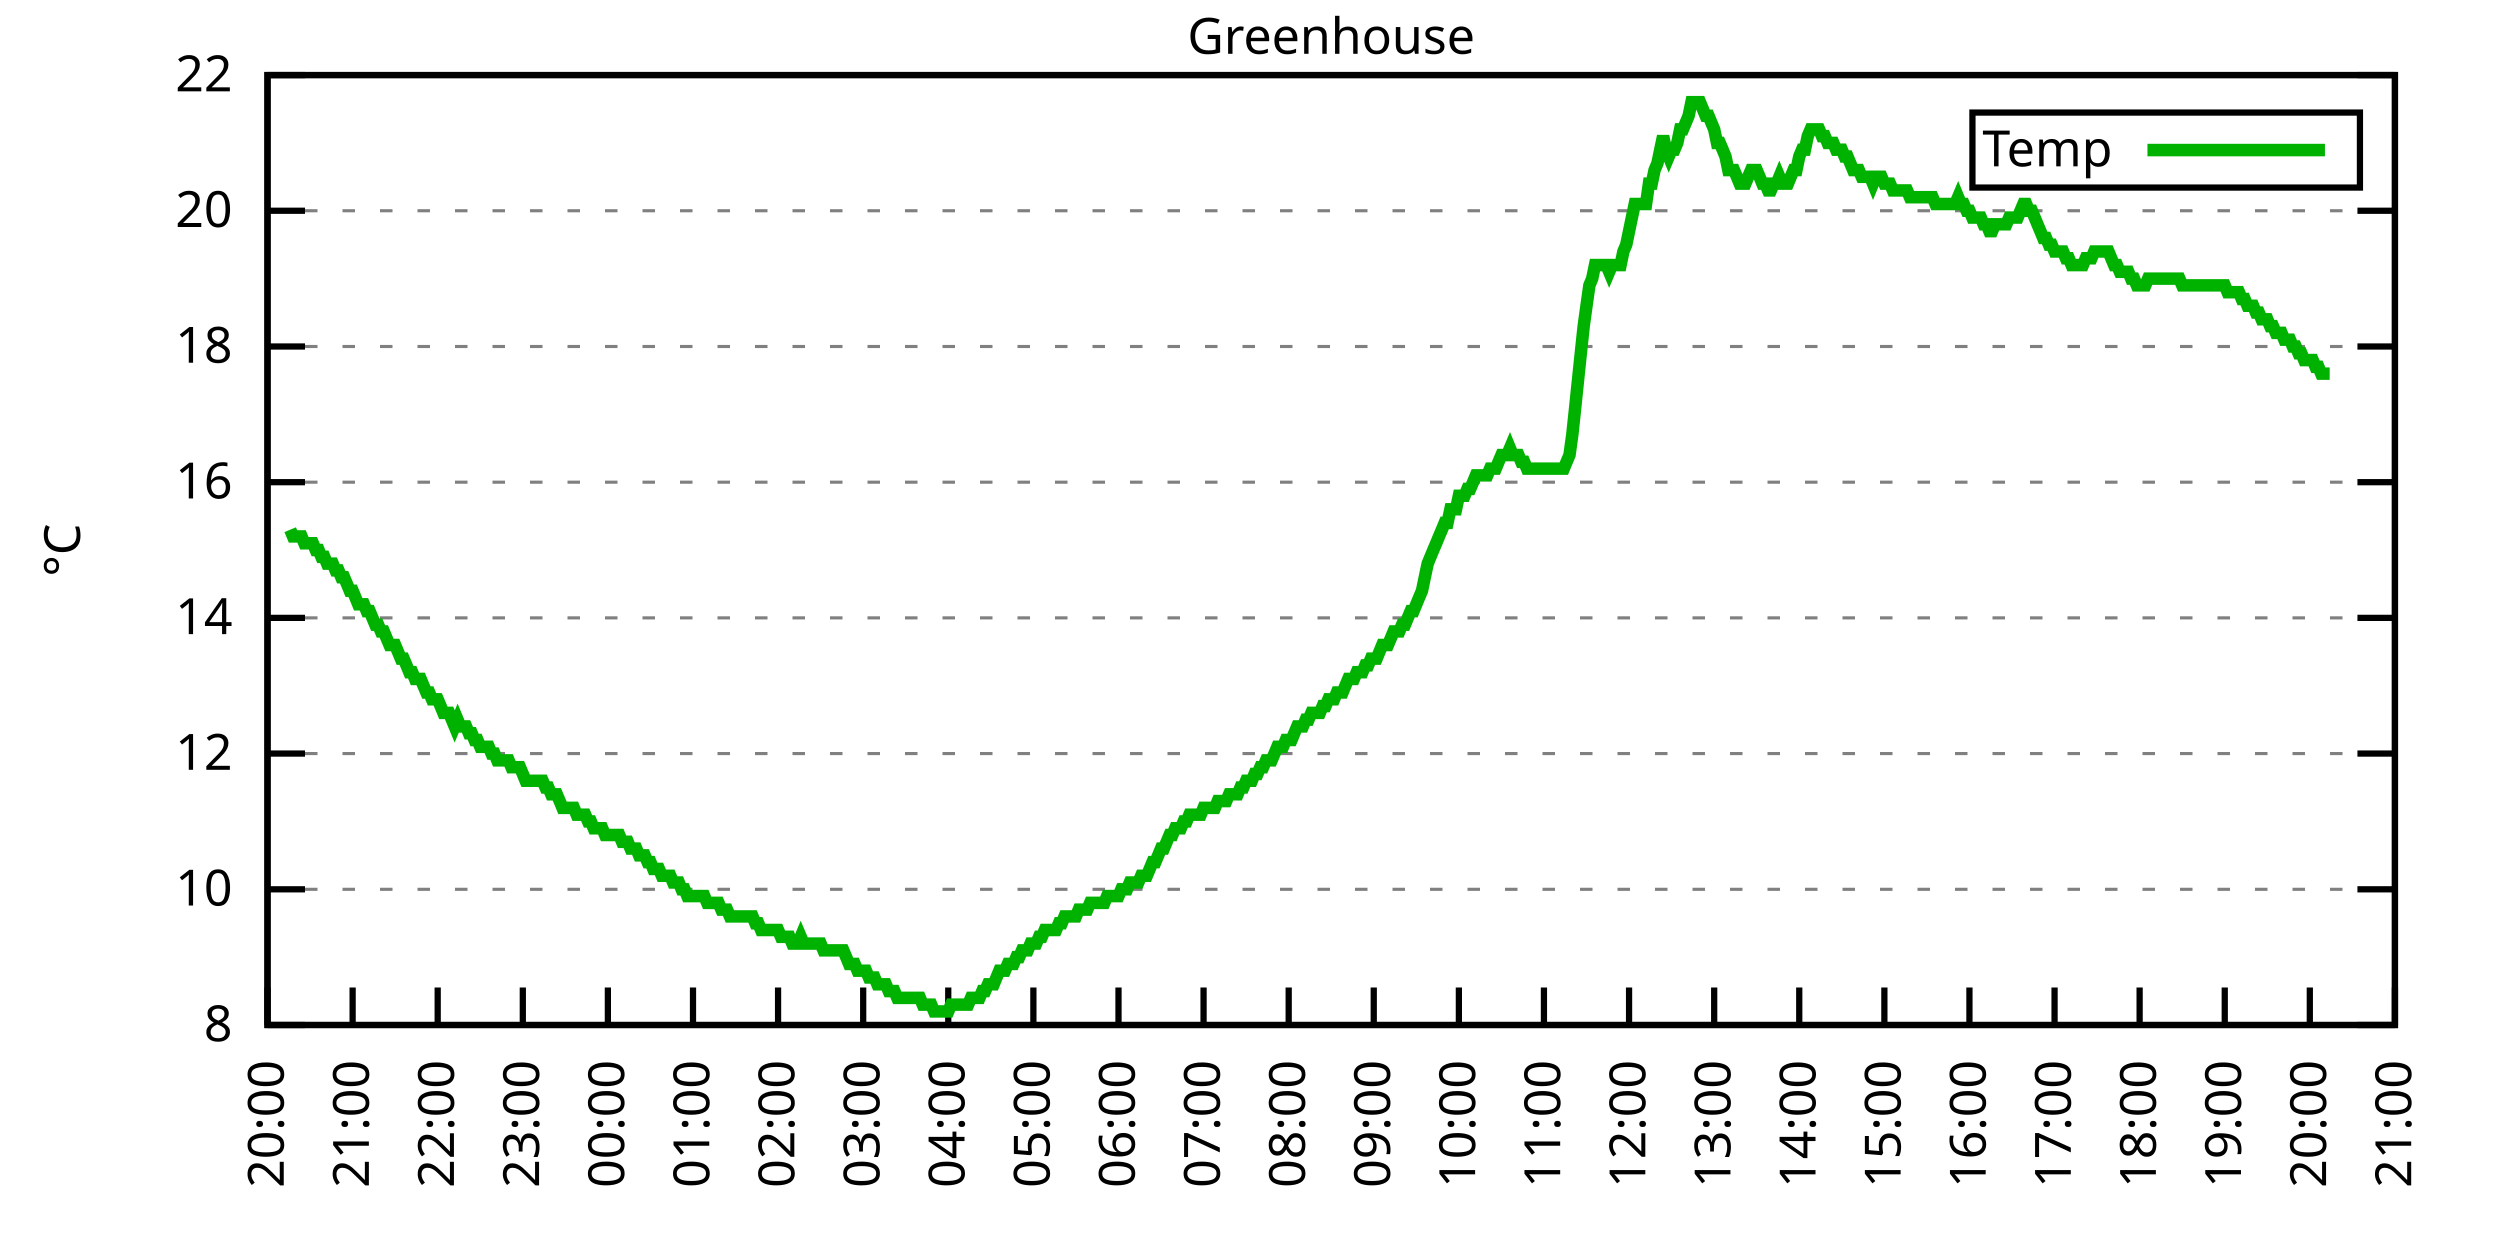
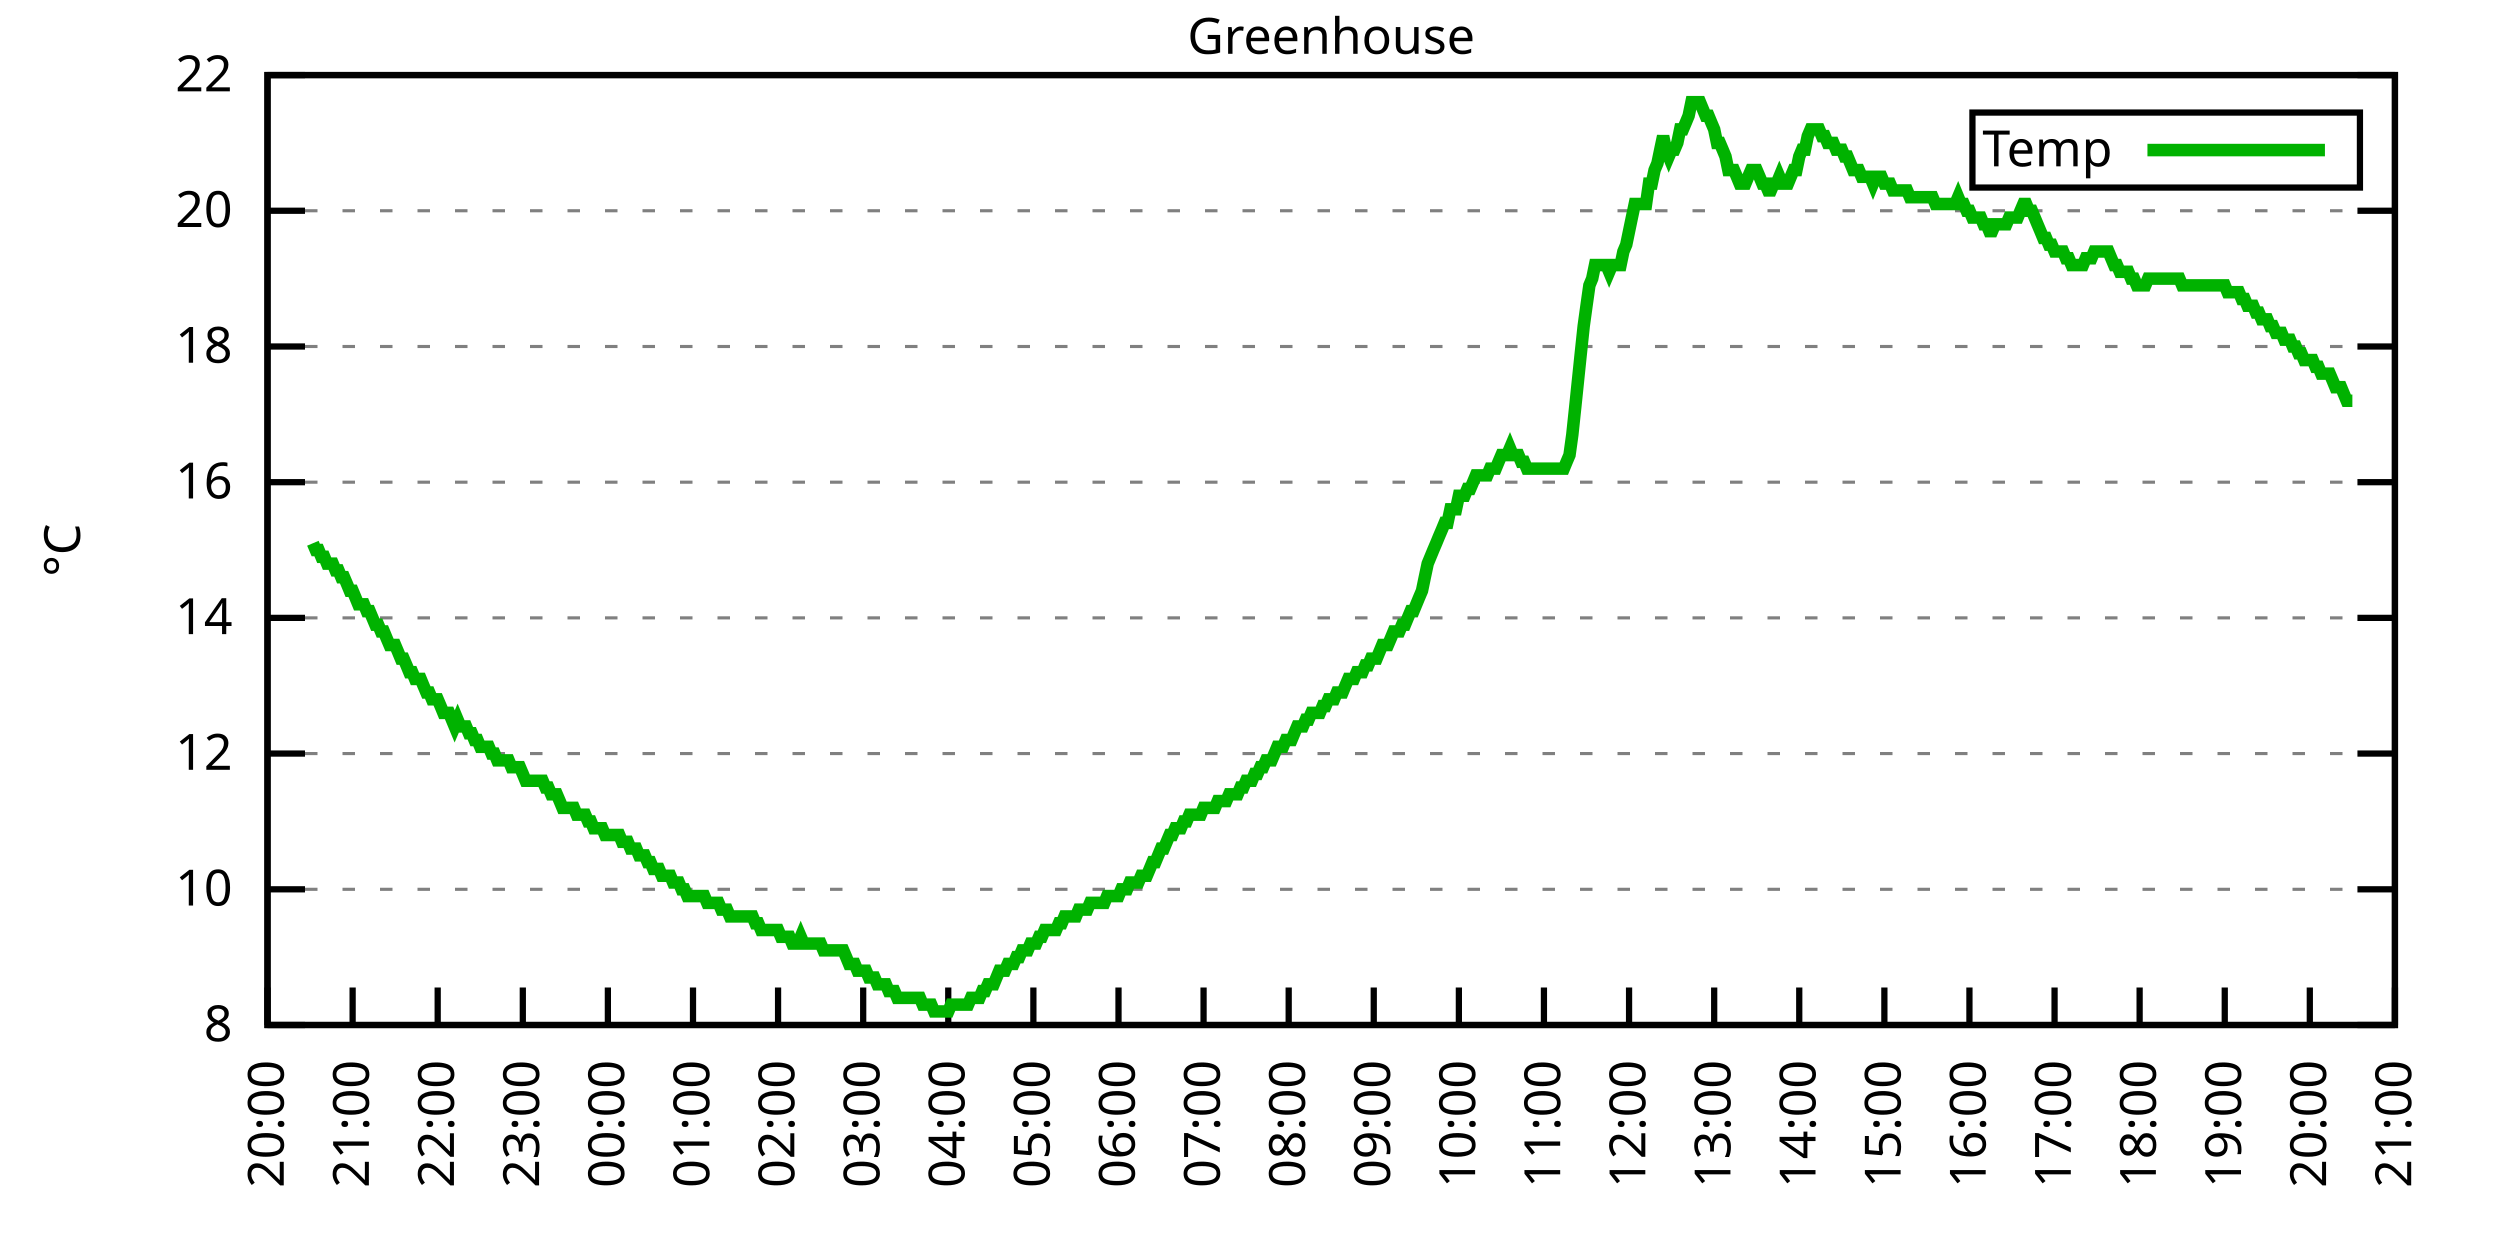
<svg xmlns="http://www.w3.org/2000/svg" xmlns:xlink="http://www.w3.org/1999/xlink" width="400" height="200" viewBox="0 0 400 200">
  <g id="gnuplot_canvas">
    <rect x="0" y="0" width="400" height="200" fill="none" />
    <defs>
      <circle id="gpDot" r="0.5" stroke-width="0.5" stroke="currentColor" />
      <path id="gpPt0" stroke-width="0.333" stroke="currentColor" d="M-1,0 h2 M0,-1 v2" />
      <path id="gpPt1" stroke-width="0.333" stroke="currentColor" d="M-1,-1 L1,1 M1,-1 L-1,1" />
      <path id="gpPt2" stroke-width="0.333" stroke="currentColor" d="M-1,0 L1,0 M0,-1 L0,1 M-1,-1 L1,1 M-1,1 L1,-1" />
      <rect id="gpPt3" stroke-width="0.333" stroke="currentColor" x="-1" y="-1" width="2" height="2" />
      <rect id="gpPt4" stroke-width="0.333" stroke="currentColor" fill="currentColor" x="-1" y="-1" width="2" height="2" />
      <circle id="gpPt5" stroke-width="0.333" stroke="currentColor" cx="0" cy="0" r="1" />
      <use xlink:href="#gpPt5" id="gpPt6" fill="currentColor" stroke="none" />
      <path id="gpPt7" stroke-width="0.333" stroke="currentColor" d="M0,-1.33 L-1.33,0.67 L1.33,0.67 z" />
      <use xlink:href="#gpPt7" id="gpPt8" fill="currentColor" stroke="none" />
      <use xlink:href="#gpPt7" id="gpPt9" stroke="currentColor" transform="rotate(180)" />
      <use xlink:href="#gpPt9" id="gpPt10" fill="currentColor" stroke="none" />
      <use xlink:href="#gpPt3" id="gpPt11" stroke="currentColor" transform="rotate(45)" />
      <use xlink:href="#gpPt11" id="gpPt12" fill="currentColor" stroke="none" />
      <path id="gpPt13" stroke-width="0.333" stroke="currentColor" d="M0,1.330 L1.265,0.411 L0.782,-1.067 L-0.782,-1.076 L-1.265,0.411 z" />
      <use xlink:href="#gpPt13" id="gpPt14" fill="currentColor" stroke="none" />
      <filter id="textbox" filterUnits="objectBoundingBox" x="0" y="0" height="1" width="1">
        <feFlood flood-color="white" flood-opacity="1" result="bgnd" />
        <feComposite in="SourceGraphic" in2="bgnd" operator="atop" />
      </filter>
      <filter id="greybox" filterUnits="objectBoundingBox" x="0" y="0" height="1" width="1">
        <feFlood flood-color="lightgrey" flood-opacity="1" result="grey" />
        <feComposite in="SourceGraphic" in2="grey" operator="atop" />
      </filter>
    </defs>
    <g fill="none" color="white" stroke="currentColor" stroke-width="1.00" stroke-linecap="butt" stroke-linejoin="miter">
</g>
    <g fill="none" color="black" stroke="currentColor" stroke-width="1.00" stroke-linecap="butt" stroke-linejoin="miter">
      <g stroke="none" shape-rendering="crispEdges">
        <polygon fill="rgb(255, 255, 255)" points="42.80,164.00 383.18,164.00 383.18,12.02 42.80,12.02 " />
      </g>
    </g>
    <g fill="none" color="black" stroke="currentColor" stroke-width="1.00" stroke-linecap="butt" stroke-linejoin="miter">
</g>
    <g fill="none" color="black" stroke="black" stroke-width="0.50" stroke-linecap="butt" stroke-linejoin="miter">
</g>
    <g fill="none" color="gray" stroke="currentColor" stroke-width="0.50" stroke-linecap="butt" stroke-linejoin="miter">
      <path stroke="gray" stroke-dasharray="2,4" class="gridline" d="M42.80,164.00 L383.19,164.00  " />
    </g>
    <g fill="none" color="gray" stroke="gray" stroke-width="1.00" stroke-linecap="butt" stroke-linejoin="miter">
</g>
    <g fill="none" color="black" stroke="currentColor" stroke-width="1.00" stroke-linecap="butt" stroke-linejoin="miter">
      <path stroke="black" d="M42.80,164.00 L48.80,164.00 M383.19,164.00 L377.19,164.00  " />
      <g transform="translate(37.20,166.60)" stroke="none" fill="black" font-family="Sans" font-size="8.00" text-anchor="end">
        <text>
          <tspan font-family="Sans"> 8</tspan>
        </text>
      </g>
    </g>
    <g fill="none" color="black" stroke="currentColor" stroke-width="1.00" stroke-linecap="butt" stroke-linejoin="miter">
</g>
    <g fill="none" color="black" stroke="black" stroke-width="0.50" stroke-linecap="butt" stroke-linejoin="miter">
</g>
    <g fill="none" color="gray" stroke="currentColor" stroke-width="0.50" stroke-linecap="butt" stroke-linejoin="miter">
      <path stroke="gray" stroke-dasharray="2,4" class="gridline" d="M42.80,142.29 L383.19,142.29  " />
    </g>
    <g fill="none" color="gray" stroke="gray" stroke-width="1.00" stroke-linecap="butt" stroke-linejoin="miter">
</g>
    <g fill="none" color="black" stroke="currentColor" stroke-width="1.00" stroke-linecap="butt" stroke-linejoin="miter">
      <path stroke="black" d="M42.80,142.29 L48.80,142.29 M383.19,142.29 L377.19,142.29  " />
      <g transform="translate(37.20,144.89)" stroke="none" fill="black" font-family="Sans" font-size="8.00" text-anchor="end">
        <text>
          <tspan font-family="Sans"> 10</tspan>
        </text>
      </g>
    </g>
    <g fill="none" color="black" stroke="currentColor" stroke-width="1.00" stroke-linecap="butt" stroke-linejoin="miter">
</g>
    <g fill="none" color="black" stroke="black" stroke-width="0.50" stroke-linecap="butt" stroke-linejoin="miter">
</g>
    <g fill="none" color="gray" stroke="currentColor" stroke-width="0.50" stroke-linecap="butt" stroke-linejoin="miter">
      <path stroke="gray" stroke-dasharray="2,4" class="gridline" d="M42.80,120.57 L383.19,120.57  " />
    </g>
    <g fill="none" color="gray" stroke="gray" stroke-width="1.00" stroke-linecap="butt" stroke-linejoin="miter">
</g>
    <g fill="none" color="black" stroke="currentColor" stroke-width="1.00" stroke-linecap="butt" stroke-linejoin="miter">
      <path stroke="black" d="M42.80,120.57 L48.80,120.57 M383.19,120.57 L377.19,120.57  " />
      <g transform="translate(37.20,123.17)" stroke="none" fill="black" font-family="Sans" font-size="8.00" text-anchor="end">
        <text>
          <tspan font-family="Sans"> 12</tspan>
        </text>
      </g>
    </g>
    <g fill="none" color="black" stroke="currentColor" stroke-width="1.00" stroke-linecap="butt" stroke-linejoin="miter">
</g>
    <g fill="none" color="black" stroke="black" stroke-width="0.50" stroke-linecap="butt" stroke-linejoin="miter">
</g>
    <g fill="none" color="gray" stroke="currentColor" stroke-width="0.50" stroke-linecap="butt" stroke-linejoin="miter">
      <path stroke="gray" stroke-dasharray="2,4" class="gridline" d="M42.80,98.86 L383.19,98.86  " />
    </g>
    <g fill="none" color="gray" stroke="gray" stroke-width="1.00" stroke-linecap="butt" stroke-linejoin="miter">
</g>
    <g fill="none" color="black" stroke="currentColor" stroke-width="1.00" stroke-linecap="butt" stroke-linejoin="miter">
      <path stroke="black" d="M42.80,98.86 L48.80,98.86 M383.19,98.86 L377.19,98.86  " />
      <g transform="translate(37.20,101.46)" stroke="none" fill="black" font-family="Sans" font-size="8.00" text-anchor="end">
        <text>
          <tspan font-family="Sans"> 14</tspan>
        </text>
      </g>
    </g>
    <g fill="none" color="black" stroke="currentColor" stroke-width="1.00" stroke-linecap="butt" stroke-linejoin="miter">
</g>
    <g fill="none" color="black" stroke="black" stroke-width="0.50" stroke-linecap="butt" stroke-linejoin="miter">
</g>
    <g fill="none" color="gray" stroke="currentColor" stroke-width="0.50" stroke-linecap="butt" stroke-linejoin="miter">
      <path stroke="gray" stroke-dasharray="2,4" class="gridline" d="M42.80,77.15 L383.19,77.15  " />
    </g>
    <g fill="none" color="gray" stroke="gray" stroke-width="1.00" stroke-linecap="butt" stroke-linejoin="miter">
</g>
    <g fill="none" color="black" stroke="currentColor" stroke-width="1.00" stroke-linecap="butt" stroke-linejoin="miter">
      <path stroke="black" d="M42.80,77.15 L48.80,77.15 M383.19,77.15 L377.19,77.15  " />
      <g transform="translate(37.20,79.75)" stroke="none" fill="black" font-family="Sans" font-size="8.00" text-anchor="end">
        <text>
          <tspan font-family="Sans"> 16</tspan>
        </text>
      </g>
    </g>
    <g fill="none" color="black" stroke="currentColor" stroke-width="1.00" stroke-linecap="butt" stroke-linejoin="miter">
</g>
    <g fill="none" color="black" stroke="black" stroke-width="0.50" stroke-linecap="butt" stroke-linejoin="miter">
</g>
    <g fill="none" color="gray" stroke="currentColor" stroke-width="0.50" stroke-linecap="butt" stroke-linejoin="miter">
      <path stroke="gray" stroke-dasharray="2,4" class="gridline" d="M42.80,55.44 L383.19,55.44  " />
    </g>
    <g fill="none" color="gray" stroke="gray" stroke-width="1.00" stroke-linecap="butt" stroke-linejoin="miter">
</g>
    <g fill="none" color="black" stroke="currentColor" stroke-width="1.00" stroke-linecap="butt" stroke-linejoin="miter">
      <path stroke="black" d="M42.80,55.44 L48.80,55.44 M383.19,55.44 L377.19,55.44  " />
      <g transform="translate(37.20,58.04)" stroke="none" fill="black" font-family="Sans" font-size="8.00" text-anchor="end">
        <text>
          <tspan font-family="Sans"> 18</tspan>
        </text>
      </g>
    </g>
    <g fill="none" color="black" stroke="currentColor" stroke-width="1.00" stroke-linecap="butt" stroke-linejoin="miter">
</g>
    <g fill="none" color="black" stroke="black" stroke-width="0.50" stroke-linecap="butt" stroke-linejoin="miter">
</g>
    <g fill="none" color="gray" stroke="currentColor" stroke-width="0.50" stroke-linecap="butt" stroke-linejoin="miter">
      <path stroke="gray" stroke-dasharray="2,4" class="gridline" d="M42.80,33.72 L383.19,33.72  " />
    </g>
    <g fill="none" color="gray" stroke="gray" stroke-width="1.00" stroke-linecap="butt" stroke-linejoin="miter">
</g>
    <g fill="none" color="black" stroke="currentColor" stroke-width="1.00" stroke-linecap="butt" stroke-linejoin="miter">
      <path stroke="black" d="M42.80,33.72 L48.80,33.72 M383.19,33.72 L377.19,33.72  " />
      <g transform="translate(37.20,36.32)" stroke="none" fill="black" font-family="Sans" font-size="8.00" text-anchor="end">
        <text>
          <tspan font-family="Sans"> 20</tspan>
        </text>
      </g>
    </g>
    <g fill="none" color="black" stroke="currentColor" stroke-width="1.00" stroke-linecap="butt" stroke-linejoin="miter">
</g>
    <g fill="none" color="black" stroke="black" stroke-width="0.50" stroke-linecap="butt" stroke-linejoin="miter">
</g>
    <g fill="none" color="gray" stroke="currentColor" stroke-width="0.50" stroke-linecap="butt" stroke-linejoin="miter">
      <path stroke="gray" stroke-dasharray="2,4" class="gridline" d="M42.80,12.01 L383.19,12.01  " />
    </g>
    <g fill="none" color="gray" stroke="gray" stroke-width="1.00" stroke-linecap="butt" stroke-linejoin="miter">
</g>
    <g fill="none" color="black" stroke="currentColor" stroke-width="1.00" stroke-linecap="butt" stroke-linejoin="miter">
      <path stroke="black" d="M42.80,12.01 L48.80,12.01 M383.19,12.01 L377.19,12.01  " />
      <g transform="translate(37.20,14.61)" stroke="none" fill="black" font-family="Sans" font-size="8.00" text-anchor="end">
        <text>
          <tspan font-family="Sans"> 22</tspan>
        </text>
      </g>
    </g>
    <g fill="none" color="black" stroke="currentColor" stroke-width="1.00" stroke-linecap="butt" stroke-linejoin="miter">
      <path stroke="black" d="M42.80,164.00 L42.80,158.00  " />
      <g transform="translate(45.40,169.60) rotate(270.00)" stroke="none" fill="black" font-family="Sans" font-size="8.00" text-anchor="end">
        <text>
          <tspan font-family="Sans">20:00</tspan>
        </text>
      </g>
    </g>
    <g fill="none" color="black" stroke="currentColor" stroke-width="1.00" stroke-linecap="butt" stroke-linejoin="miter">
      <path stroke="black" d="M56.42,164.00 L56.42,158.00  " />
      <g transform="translate(59.02,169.60) rotate(270.00)" stroke="none" fill="black" font-family="Sans" font-size="8.00" text-anchor="end">
        <text>
          <tspan font-family="Sans">21:00</tspan>
        </text>
      </g>
    </g>
    <g fill="none" color="black" stroke="currentColor" stroke-width="1.00" stroke-linecap="butt" stroke-linejoin="miter">
      <path stroke="black" d="M70.03,164.00 L70.03,158.00  " />
      <g transform="translate(72.63,169.60) rotate(270.00)" stroke="none" fill="black" font-family="Sans" font-size="8.00" text-anchor="end">
        <text>
          <tspan font-family="Sans">22:00</tspan>
        </text>
      </g>
    </g>
    <g fill="none" color="black" stroke="currentColor" stroke-width="1.00" stroke-linecap="butt" stroke-linejoin="miter">
      <path stroke="black" d="M83.65,164.00 L83.65,158.00  " />
      <g transform="translate(86.25,169.60) rotate(270.00)" stroke="none" fill="black" font-family="Sans" font-size="8.00" text-anchor="end">
        <text>
          <tspan font-family="Sans">23:00</tspan>
        </text>
      </g>
    </g>
    <g fill="none" color="black" stroke="currentColor" stroke-width="1.00" stroke-linecap="butt" stroke-linejoin="miter">
      <path stroke="black" d="M97.26,164.00 L97.26,158.00  " />
      <g transform="translate(99.86,169.60) rotate(270.00)" stroke="none" fill="black" font-family="Sans" font-size="8.00" text-anchor="end">
        <text>
          <tspan font-family="Sans">00:00</tspan>
        </text>
      </g>
    </g>
    <g fill="none" color="black" stroke="currentColor" stroke-width="1.00" stroke-linecap="butt" stroke-linejoin="miter">
      <path stroke="black" d="M110.88,164.00 L110.88,158.00  " />
      <g transform="translate(113.48,169.60) rotate(270.00)" stroke="none" fill="black" font-family="Sans" font-size="8.00" text-anchor="end">
        <text>
          <tspan font-family="Sans">01:00</tspan>
        </text>
      </g>
    </g>
    <g fill="none" color="black" stroke="currentColor" stroke-width="1.00" stroke-linecap="butt" stroke-linejoin="miter">
      <path stroke="black" d="M124.49,164.00 L124.49,158.00  " />
      <g transform="translate(127.09,169.60) rotate(270.00)" stroke="none" fill="black" font-family="Sans" font-size="8.00" text-anchor="end">
        <text>
          <tspan font-family="Sans">02:00</tspan>
        </text>
      </g>
    </g>
    <g fill="none" color="black" stroke="currentColor" stroke-width="1.00" stroke-linecap="butt" stroke-linejoin="miter">
      <path stroke="black" d="M138.11,164.00 L138.11,158.00  " />
      <g transform="translate(140.71,169.60) rotate(270.00)" stroke="none" fill="black" font-family="Sans" font-size="8.00" text-anchor="end">
        <text>
          <tspan font-family="Sans">03:00</tspan>
        </text>
      </g>
    </g>
    <g fill="none" color="black" stroke="currentColor" stroke-width="1.00" stroke-linecap="butt" stroke-linejoin="miter">
      <path stroke="black" d="M151.72,164.00 L151.72,158.00  " />
      <g transform="translate(154.32,169.60) rotate(270.00)" stroke="none" fill="black" font-family="Sans" font-size="8.00" text-anchor="end">
        <text>
          <tspan font-family="Sans">04:00</tspan>
        </text>
      </g>
    </g>
    <g fill="none" color="black" stroke="currentColor" stroke-width="1.00" stroke-linecap="butt" stroke-linejoin="miter">
      <path stroke="black" d="M165.34,164.00 L165.34,158.00  " />
      <g transform="translate(167.94,169.60) rotate(270.00)" stroke="none" fill="black" font-family="Sans" font-size="8.00" text-anchor="end">
        <text>
          <tspan font-family="Sans">05:00</tspan>
        </text>
      </g>
    </g>
    <g fill="none" color="black" stroke="currentColor" stroke-width="1.00" stroke-linecap="butt" stroke-linejoin="miter">
      <path stroke="black" d="M178.96,164.00 L178.96,158.00  " />
      <g transform="translate(181.56,169.60) rotate(270.00)" stroke="none" fill="black" font-family="Sans" font-size="8.00" text-anchor="end">
        <text>
          <tspan font-family="Sans">06:00</tspan>
        </text>
      </g>
    </g>
    <g fill="none" color="black" stroke="currentColor" stroke-width="1.00" stroke-linecap="butt" stroke-linejoin="miter">
      <path stroke="black" d="M192.57,164.00 L192.57,158.00  " />
      <g transform="translate(195.17,169.60) rotate(270.00)" stroke="none" fill="black" font-family="Sans" font-size="8.00" text-anchor="end">
        <text>
          <tspan font-family="Sans">07:00</tspan>
        </text>
      </g>
    </g>
    <g fill="none" color="black" stroke="currentColor" stroke-width="1.00" stroke-linecap="butt" stroke-linejoin="miter">
      <path stroke="black" d="M206.19,164.00 L206.19,158.00  " />
      <g transform="translate(208.79,169.60) rotate(270.00)" stroke="none" fill="black" font-family="Sans" font-size="8.00" text-anchor="end">
        <text>
          <tspan font-family="Sans">08:00</tspan>
        </text>
      </g>
    </g>
    <g fill="none" color="black" stroke="currentColor" stroke-width="1.00" stroke-linecap="butt" stroke-linejoin="miter">
      <path stroke="black" d="M219.80,164.00 L219.80,158.00  " />
      <g transform="translate(222.40,169.60) rotate(270.00)" stroke="none" fill="black" font-family="Sans" font-size="8.00" text-anchor="end">
        <text>
          <tspan font-family="Sans">09:00</tspan>
        </text>
      </g>
    </g>
    <g fill="none" color="black" stroke="currentColor" stroke-width="1.00" stroke-linecap="butt" stroke-linejoin="miter">
      <path stroke="black" d="M233.42,164.00 L233.42,158.00  " />
      <g transform="translate(236.02,169.60) rotate(270.00)" stroke="none" fill="black" font-family="Sans" font-size="8.00" text-anchor="end">
        <text>
          <tspan font-family="Sans">10:00</tspan>
        </text>
      </g>
    </g>
    <g fill="none" color="black" stroke="currentColor" stroke-width="1.00" stroke-linecap="butt" stroke-linejoin="miter">
      <path stroke="black" d="M247.03,164.00 L247.03,158.00  " />
      <g transform="translate(249.63,169.60) rotate(270.00)" stroke="none" fill="black" font-family="Sans" font-size="8.00" text-anchor="end">
        <text>
          <tspan font-family="Sans">11:00</tspan>
        </text>
      </g>
    </g>
    <g fill="none" color="black" stroke="currentColor" stroke-width="1.00" stroke-linecap="butt" stroke-linejoin="miter">
      <path stroke="black" d="M260.65,164.00 L260.65,158.00  " />
      <g transform="translate(263.25,169.60) rotate(270.00)" stroke="none" fill="black" font-family="Sans" font-size="8.00" text-anchor="end">
        <text>
          <tspan font-family="Sans">12:00</tspan>
        </text>
      </g>
    </g>
    <g fill="none" color="black" stroke="currentColor" stroke-width="1.00" stroke-linecap="butt" stroke-linejoin="miter">
      <path stroke="black" d="M274.27,164.00 L274.27,158.00  " />
      <g transform="translate(276.87,169.60) rotate(270.00)" stroke="none" fill="black" font-family="Sans" font-size="8.00" text-anchor="end">
        <text>
          <tspan font-family="Sans">13:00</tspan>
        </text>
      </g>
    </g>
    <g fill="none" color="black" stroke="currentColor" stroke-width="1.00" stroke-linecap="butt" stroke-linejoin="miter">
      <path stroke="black" d="M287.88,164.00 L287.88,158.00  " />
      <g transform="translate(290.48,169.60) rotate(270.00)" stroke="none" fill="black" font-family="Sans" font-size="8.00" text-anchor="end">
        <text>
          <tspan font-family="Sans">14:00</tspan>
        </text>
      </g>
    </g>
    <g fill="none" color="black" stroke="currentColor" stroke-width="1.00" stroke-linecap="butt" stroke-linejoin="miter">
      <path stroke="black" d="M301.50,164.00 L301.50,158.00  " />
      <g transform="translate(304.10,169.60) rotate(270.00)" stroke="none" fill="black" font-family="Sans" font-size="8.00" text-anchor="end">
        <text>
          <tspan font-family="Sans">15:00</tspan>
        </text>
      </g>
    </g>
    <g fill="none" color="black" stroke="currentColor" stroke-width="1.00" stroke-linecap="butt" stroke-linejoin="miter">
      <path stroke="black" d="M315.11,164.00 L315.11,158.00  " />
      <g transform="translate(317.71,169.60) rotate(270.00)" stroke="none" fill="black" font-family="Sans" font-size="8.00" text-anchor="end">
        <text>
          <tspan font-family="Sans">16:00</tspan>
        </text>
      </g>
    </g>
    <g fill="none" color="black" stroke="currentColor" stroke-width="1.00" stroke-linecap="butt" stroke-linejoin="miter">
      <path stroke="black" d="M328.73,164.00 L328.73,158.00  " />
      <g transform="translate(331.33,169.60) rotate(270.00)" stroke="none" fill="black" font-family="Sans" font-size="8.00" text-anchor="end">
        <text>
          <tspan font-family="Sans">17:00</tspan>
        </text>
      </g>
    </g>
    <g fill="none" color="black" stroke="currentColor" stroke-width="1.00" stroke-linecap="butt" stroke-linejoin="miter">
      <path stroke="black" d="M342.34,164.00 L342.34,158.00  " />
      <g transform="translate(344.94,169.60) rotate(270.00)" stroke="none" fill="black" font-family="Sans" font-size="8.00" text-anchor="end">
        <text>
          <tspan font-family="Sans">18:00</tspan>
        </text>
      </g>
    </g>
    <g fill="none" color="black" stroke="currentColor" stroke-width="1.00" stroke-linecap="butt" stroke-linejoin="miter">
      <path stroke="black" d="M355.96,164.00 L355.96,158.00  " />
      <g transform="translate(358.56,169.60) rotate(270.00)" stroke="none" fill="black" font-family="Sans" font-size="8.00" text-anchor="end">
        <text>
          <tspan font-family="Sans">19:00</tspan>
        </text>
      </g>
    </g>
    <g fill="none" color="black" stroke="currentColor" stroke-width="1.00" stroke-linecap="butt" stroke-linejoin="miter">
      <path stroke="black" d="M369.57,164.00 L369.57,158.00  " />
      <g transform="translate(372.17,169.60) rotate(270.00)" stroke="none" fill="black" font-family="Sans" font-size="8.00" text-anchor="end">
        <text>
          <tspan font-family="Sans">20:00</tspan>
        </text>
      </g>
    </g>
    <g fill="none" color="black" stroke="currentColor" stroke-width="1.00" stroke-linecap="butt" stroke-linejoin="miter">
      <path stroke="black" d="M383.19,164.00 L383.19,158.00  " />
      <g transform="translate(385.79,169.60) rotate(270.00)" stroke="none" fill="black" font-family="Sans" font-size="8.00" text-anchor="end">
        <text>
          <tspan font-family="Sans">21:00</tspan>
        </text>
      </g>
    </g>
    <g fill="none" color="black" stroke="currentColor" stroke-width="1.00" stroke-linecap="butt" stroke-linejoin="miter">
</g>
    <g fill="none" color="black" stroke="currentColor" stroke-width="1.00" stroke-linecap="butt" stroke-linejoin="miter">
      <path stroke="black" d="M42.80,12.01 L42.80,164.00 L383.19,164.00 L383.19,12.01 L42.80,12.01 Z  " />
    </g>
    <g fill="none" color="black" stroke="currentColor" stroke-width="1.00" stroke-linecap="butt" stroke-linejoin="miter">
</g>
    <g fill="none" color="black" stroke="currentColor" stroke-width="1.00" stroke-linecap="butt" stroke-linejoin="miter">
      <path stroke="black" d="M315.59,30.01 L315.59,18.01 L377.59,18.01 L377.59,30.01 L315.59,30.01 Z  " />
    </g>
    <g id="Greenhouse_plot_1">
      <g fill="none" color="white" stroke="black" stroke-width="2.00" stroke-linecap="butt" stroke-linejoin="miter">
</g>
      <g fill="none" color="black" stroke="currentColor" stroke-width="2.00" stroke-linecap="butt" stroke-linejoin="miter">
        <g transform="translate(337.99,26.61)" stroke="none" fill="black" font-family="Sans" font-size="8.00" text-anchor="end">
          <text>
            <tspan font-family="Sans">Temp</tspan>
          </text>
        </g>
      </g>
      <g fill="none" color="black" stroke="currentColor" stroke-width="2.00" stroke-linecap="butt" stroke-linejoin="miter">
-         <path stroke="rgb(  0, 178,   0)" d="M343.59,24.01 L371.99,24.01 M46.43,84.75 L46.88,85.83 L47.34,85.83 L47.79,85.83 L48.25,85.83 L48.70,86.92   L49.15,86.92 L49.61,86.92 L50.06,86.92 L50.52,88.00 L50.97,88.00 L51.42,89.09 L51.88,89.09 L52.33,90.18   L52.78,90.18 L53.24,90.18 L53.69,91.26 L54.15,91.26 L54.60,92.35 L55.05,92.35 L55.51,93.43 L55.96,94.52   L56.42,94.52 L56.87,95.60 L57.32,96.69 L57.78,96.69 L58.23,96.69 L58.68,97.78 L59.14,97.78 L59.59,98.86   L60.05,99.95 L60.50,99.95 L60.95,101.03 L61.41,101.03 L61.86,102.12 L62.32,103.20 L62.77,103.20 L63.22,103.20   L63.68,104.29 L64.13,105.38 L64.58,105.38 L65.04,106.46 L65.49,107.55 L65.95,107.55 L66.40,108.63 L66.85,108.63   L67.31,108.63 L67.76,109.72 L68.22,110.80 L68.67,110.80 L69.12,111.89 L69.58,111.89 L70.03,111.89 L70.49,112.97   L70.94,114.06 L71.39,114.06 L71.85,114.06 L72.30,115.15 L72.75,116.23 L73.21,115.15 L73.66,116.23 L74.12,116.23   L74.57,116.23 L75.02,117.32 L75.48,117.32 L75.93,118.40 L76.39,118.40 L76.84,119.49 L77.29,119.49 L77.75,119.49   L78.20,119.49 L78.65,120.57 L79.11,120.57 L79.56,121.66 L80.02,121.66 L80.47,121.66 L80.92,121.66 L81.38,121.66   L81.83,122.75 L82.29,122.75 L82.74,122.75 L83.19,122.75 L83.65,123.83 L84.10,124.92 L84.55,124.92 L85.01,124.92   L85.46,124.92 L85.92,124.92 L86.37,124.92 L86.82,124.92 L87.28,126.00 L87.73,126.00 L88.19,127.09 L88.64,127.09   L89.09,127.09 L89.55,128.17 L90.00,129.26 L90.45,129.26 L90.91,129.26 L91.36,129.26 L91.82,129.26 L92.27,130.35   L92.72,130.35 L93.18,130.35 L93.63,130.35 L94.09,131.43 L94.54,131.43 L94.99,132.52 L95.45,132.52 L95.90,132.52   L96.35,132.52 L96.81,133.60 L97.26,133.60 L97.72,133.60 L98.17,133.60 L98.62,133.60 L99.08,133.60 L99.53,134.69   L99.99,134.69 L100.44,134.69 L100.89,135.77 L101.35,135.77 L101.80,135.77 L102.25,136.86 L102.71,136.86 L103.16,136.86   L103.62,137.94 L104.07,137.94 L104.52,139.03 L104.98,139.03 L105.43,139.03 L105.89,140.12 L106.34,140.12 L106.79,140.12   L107.25,140.12 L107.70,141.20 L108.15,141.20 L108.61,141.20 L109.06,142.29 L109.52,142.29 L109.97,143.37 L110.42,143.37   L110.88,143.37 L111.33,143.37 L111.79,143.37 L112.24,143.37 L112.69,143.37 L113.15,144.46 L113.60,144.46 L114.05,144.46   L114.51,144.46 L114.96,144.46 L115.42,145.54 L115.87,145.54 L116.32,145.54 L116.78,146.63 L117.23,146.63 L117.69,146.63   L118.14,146.63 L118.59,146.63 L119.05,146.63 L119.50,146.63 L119.96,146.63 L120.41,146.63 L120.86,147.72 L121.32,147.72   L121.77,148.80 L122.22,148.80 L122.68,148.80 L123.13,148.80 L123.59,148.80 L124.04,148.80 L124.49,148.80 L124.95,149.89   L125.40,149.89 L125.86,149.89 L126.31,149.89 L126.76,150.97 L127.22,150.97 L127.67,150.97 L128.12,149.89 L128.58,150.97   L129.03,150.97 L129.49,150.97 L129.94,150.97 L130.39,150.97 L130.85,150.97 L131.30,150.97 L131.76,152.06 L132.21,152.06   L132.66,152.06 L133.12,152.06 L133.57,152.06 L134.02,152.06 L134.48,152.06 L134.93,152.06 L135.39,153.14 L135.84,154.23   L136.29,154.23 L136.75,154.23 L137.20,155.31 L137.66,155.31 L138.11,155.31 L138.56,155.31 L139.02,156.40 L139.47,156.40   L139.92,156.40 L140.38,157.49 L140.83,157.49 L141.29,157.49 L141.74,157.49 L142.19,158.57 L142.65,158.57 L143.10,158.57   L143.56,159.66 L144.01,159.66 L144.46,159.66 L144.92,159.66 L145.37,159.66 L145.82,159.66 L146.28,159.66 L146.73,159.66   L147.19,159.66 L147.64,160.74 L148.09,160.74 L148.55,160.74 L149.00,160.74 L149.46,161.83 L149.91,161.83 L150.36,161.83   L150.82,161.83 L151.27,161.83 L151.72,161.83 L152.18,160.74 L152.63,160.74 L153.09,160.74 L153.54,160.74 L153.99,160.74   L154.45,160.74 L154.90,160.74 L155.36,159.66 L155.81,159.66 L156.26,159.66 L156.72,159.66 L157.17,158.57 L157.62,158.57   L158.08,157.49 L158.53,157.49 L158.99,157.49 L159.44,156.40 L159.89,155.31 L160.35,155.31 L160.80,155.31 L161.26,154.23   L161.71,154.23 L162.16,154.23 L162.62,153.14 L163.07,153.14 L163.52,152.06 L163.98,152.06 L164.43,152.06 L164.89,150.97   L165.34,150.97 L165.79,150.97 L166.25,149.89 L166.70,149.89 L167.16,148.80 L167.61,148.80 L168.06,148.80 L168.52,148.80   L168.97,148.80 L169.43,147.72 L169.88,147.72 L170.33,146.63 L170.79,146.63 L171.24,146.63 L171.69,146.63 L172.15,146.63   L172.60,145.54 L173.06,145.54 L173.51,145.54 L173.96,145.54 L174.42,144.46 L174.87,144.46 L175.33,144.46 L175.78,144.46   L176.23,144.46 L176.69,144.46 L177.14,143.37 L177.59,143.37 L178.05,143.37 L178.50,143.37 L178.96,143.37 L179.41,142.29   L179.86,142.29 L180.32,142.29 L180.77,141.20 L181.23,141.20 L181.68,141.20 L182.13,141.20 L182.59,140.12 L183.04,140.12   L183.49,140.12 L183.95,139.03 L184.40,137.94 L184.86,137.94 L185.31,136.86 L185.76,135.77 L186.22,135.77 L186.67,134.69   L187.13,133.60 L187.58,133.60 L188.03,132.52 L188.49,132.52 L188.94,132.52 L189.39,131.43 L189.85,131.43 L190.30,130.35   L190.76,130.35 L191.21,130.35 L191.66,130.35 L192.12,130.35 L192.57,129.26 L193.03,129.26 L193.48,129.26 L193.93,129.26   L194.39,129.26 L194.84,128.17 L195.29,128.17 L195.75,128.17 L196.20,128.17 L196.66,127.09 L197.11,127.09 L197.56,127.09   L198.02,127.09 L198.47,126.00 L198.93,126.00 L199.38,124.92 L199.83,124.92 L200.29,124.92 L200.74,123.83 L201.19,123.83   L201.65,122.75 L202.10,122.75 L202.56,121.66 L203.01,121.66 L203.46,121.66 L203.92,120.57 L204.37,119.49 L204.83,119.49   L205.28,119.49 L205.73,118.40 L206.19,118.40 L206.64,118.40 L207.09,117.32 L207.55,116.23 L208.00,116.23 L208.46,116.23   L208.91,115.15 L209.36,115.15 L209.82,114.06 L210.27,114.06 L210.73,114.06 L211.18,114.06 L211.63,112.97 L212.09,112.97   L212.54,111.89 L213.00,111.89 L213.45,111.89 L213.90,110.80 L214.36,110.80 L214.81,110.80 L215.26,109.72 L215.72,108.63   L216.17,108.63 L216.63,108.63 L217.08,107.55 L217.53,107.55 L217.99,107.55 L218.44,106.46 L218.90,106.46 L219.35,105.38   L219.80,105.38 L220.26,105.38 L220.71,104.29 L221.16,103.20 L221.62,103.20 L222.07,103.20 L222.53,102.12 L222.98,101.03   L223.43,101.03 L223.89,101.03 L224.34,99.95 L224.80,99.95 L225.25,98.86 L225.70,97.78 L226.16,97.78 L226.61,96.69   L227.06,95.60 L227.52,94.52 L227.97,92.35 L228.43,90.18 L228.88,89.09 L229.33,88.00 L229.79,86.92 L230.24,85.83   L230.70,84.75 L231.15,83.66 L231.60,83.66 L232.06,81.49 L232.51,81.49 L232.96,81.49 L233.42,79.32 L233.87,79.32   L234.33,79.32 L234.78,78.23 L235.23,78.23 L235.69,77.15 L236.14,76.06 L236.60,76.06 L237.05,76.06 L237.50,76.06   L237.96,76.06 L238.41,74.98 L238.86,74.98 L239.32,74.98 L239.77,73.89 L240.23,72.81 L240.68,72.81 L241.13,72.81   L241.59,71.72 L242.04,72.81 L242.50,72.81 L242.95,72.81 L243.40,73.89 L243.86,73.89 L244.31,74.98 L244.76,74.98   L245.22,74.98 L245.67,74.98 L246.13,74.98 L246.58,74.98 L247.03,74.98 L247.49,74.98 L247.94,74.98 L248.40,74.98   L248.85,74.98 L249.30,74.98 L249.76,74.98 L250.21,74.98 L250.66,73.89 L251.12,72.81 L251.57,69.55 L252.03,65.21   L252.48,60.86 L252.93,56.52 L253.39,52.18 L253.84,48.92 L254.30,45.66 L254.75,44.58 L255.20,42.41 L255.66,42.41   L256.11,42.41 L256.56,42.41 L257.02,42.41 L257.47,43.49 L257.93,42.41 L258.38,42.41 L258.83,42.41 L259.29,42.41   L259.74,40.24 L260.20,39.15 L260.65,36.98 L261.10,34.81 L261.56,32.64 L262.01,32.64 L262.47,32.64 L262.92,32.64   L263.37,32.64 L263.83,29.38 L264.28,29.38 L264.73,27.21 L265.19,26.12 L265.64,23.95 L266.10,21.78 L266.55,23.95   L267.00,25.04 L267.46,23.95 L267.91,23.95 L268.37,22.87 L268.82,20.70 L269.27,20.70 L269.73,19.61 L270.18,18.52   L270.63,16.35 L271.09,16.35 L271.54,16.35 L272.00,16.35 L272.45,17.44 L272.90,18.52 L273.36,18.52 L273.81,19.61   L274.27,20.70 L274.72,22.87 L275.17,22.87 L275.63,23.95 L276.08,25.04 L276.53,27.21 L276.99,27.21 L277.44,27.21   L277.90,28.29 L278.35,29.38 L278.80,29.38 L279.26,29.38 L279.71,28.29 L280.17,27.21 L280.62,27.21 L281.07,27.21   L281.53,28.29 L281.98,29.38 L282.43,29.38 L282.89,30.47 L283.34,30.47 L283.80,29.38 L284.25,29.38 L284.70,28.29   L285.16,29.38 L285.61,29.38 L286.07,29.38 L286.52,28.29 L286.97,27.21 L287.43,27.21 L287.88,25.04 L288.33,23.95   L288.79,23.95 L289.24,21.78 L289.70,20.70 L290.15,20.70 L290.60,20.70 L291.06,20.70 L291.51,21.78 L291.97,21.78   L292.42,22.87 L292.87,22.87 L293.33,22.87 L293.78,23.95 L294.23,23.95 L294.69,23.95 L295.14,25.04 L295.60,25.04   L296.05,26.12 L296.50,27.21 L296.96,27.21 L297.41,27.21 L297.87,28.29 L298.32,28.29 L298.77,28.29 L299.23,28.29   L299.68,29.38 L300.13,28.29 L300.59,28.29 L301.04,28.29 L301.50,29.38 L301.95,29.38 L302.40,29.38 L302.86,30.47   L303.31,30.47 L303.77,30.47 L304.22,30.47 L304.67,30.47 L305.13,30.47 L305.58,31.55 L306.03,31.55 L306.49,31.55   L306.94,31.55 L307.40,31.55 L307.85,31.55 L308.30,31.55 L308.76,31.55 L309.21,31.55 L309.67,32.64 L310.12,32.64   L310.57,32.64 L311.03,32.64 L311.48,32.64 L311.94,32.64 L312.39,32.64 L312.84,32.64 L313.30,31.55 L313.75,32.64   L314.20,32.64 L314.66,33.72 L315.11,33.72 L315.57,34.81 L316.02,34.81 L316.47,34.81 L316.93,34.81 L317.38,35.89   L317.84,35.89 L318.29,36.98 L318.74,36.98 L319.20,35.89 L319.65,35.89 L320.10,35.89 L320.56,35.89 L321.01,35.89   L321.47,34.81 L321.92,34.81 L322.37,34.81 L322.83,34.81 L323.28,33.72 L323.74,32.64 L324.19,32.64 L324.64,33.72   L325.10,33.72 L325.55,34.81 L326.00,35.89 L326.46,36.98 L326.91,38.07 L327.37,38.07 L327.82,39.15 L328.27,39.15   L328.73,40.24 L329.18,40.24 L329.64,40.24 L330.09,40.24 L330.54,41.32 L331.00,41.32 L331.45,42.41 L331.90,42.41   L332.36,42.41 L332.81,42.41 L333.27,42.41 L333.72,41.32 L334.17,41.32 L334.63,41.32 L335.08,40.24 L335.54,40.24   L335.99,40.24 L336.44,40.24 L336.90,40.24 L337.35,40.24 L337.80,41.32 L338.26,42.41 L338.71,42.41 L339.17,43.49   L339.62,43.49 L340.07,43.49 L340.53,43.49 L340.98,44.58 L341.44,44.58 L341.89,45.66 L342.34,45.66 L342.80,45.66   L343.25,45.66 L343.70,44.58 L344.16,44.58 L344.61,44.58 L345.07,44.58 L345.52,44.58 L345.97,44.58 L346.43,44.58   L346.88,44.58 L347.34,44.58 L347.79,44.58 L348.24,44.58 L348.70,44.58 L349.15,45.66 L349.60,45.66 L350.06,45.66   L350.51,45.66 L350.97,45.66 L351.42,45.66 L351.87,45.66 L352.33,45.66 L352.78,45.66 L353.24,45.66 L353.69,45.66   L354.14,45.66 L354.60,45.66 L355.05,45.66 L355.50,45.66 L355.96,45.66 L356.41,46.75 L356.87,46.75 L357.32,46.75   L357.77,46.75 L358.23,46.75 L358.68,47.84 L359.14,47.84 L359.59,48.92 L360.04,48.92 L360.50,48.92 L360.95,50.01   L361.41,50.01 L361.86,51.09 L362.31,51.09 L362.77,51.09 L363.22,52.18 L363.67,52.18 L364.13,53.26 L364.58,53.26   L365.04,53.26 L365.49,54.35 L365.94,54.35 L366.40,54.35 L366.85,55.44 L367.31,55.44 L367.76,56.52 L368.21,56.52   L368.67,57.61 L369.12,57.61 L369.57,57.61 L370.03,57.61 L370.48,58.69 L370.94,58.69 L371.39,59.78 L371.84,59.78   L372.30,59.78 L372.75,59.78  " />
+         <path stroke="rgb(  0, 178,   0)" d="M343.59,24.01 L371.99,24.01 M50.06,86.92 L50.52,88.00 L50.97,88.00 L51.42,89.09 L51.88,89.09 L52.33,90.18   L52.78,90.18 L53.24,90.18 L53.69,91.26 L54.15,91.26 L54.60,92.35 L55.05,92.35 L55.51,93.43 L55.96,94.52   L56.42,94.52 L56.87,95.60 L57.32,96.69 L57.78,96.69 L58.23,96.69 L58.68,97.78 L59.14,97.78 L59.59,98.86   L60.05,99.95 L60.50,99.95 L60.95,101.03 L61.41,101.03 L61.86,102.12 L62.32,103.20 L62.77,103.20 L63.22,103.20   L63.68,104.29 L64.13,105.38 L64.58,105.38 L65.04,106.46 L65.49,107.55 L65.95,107.55 L66.40,108.63 L66.85,108.63   L67.31,108.63 L67.76,109.72 L68.22,110.80 L68.67,110.80 L69.12,111.89 L69.58,111.89 L70.03,111.89 L70.49,112.97   L70.94,114.06 L71.39,114.06 L71.85,114.06 L72.30,115.15 L72.75,116.23 L73.21,115.15 L73.66,116.23 L74.12,116.23   L74.57,116.23 L75.02,117.32 L75.48,117.32 L75.93,118.40 L76.39,118.40 L76.84,119.49 L77.29,119.49 L77.75,119.49   L78.20,119.49 L78.65,120.57 L79.11,120.57 L79.56,121.66 L80.02,121.66 L80.47,121.66 L80.92,121.66 L81.38,121.66   L81.83,122.75 L82.29,122.75 L82.74,122.75 L83.19,122.75 L83.65,123.83 L84.10,124.92 L84.55,124.92 L85.01,124.92   L85.46,124.92 L85.92,124.92 L86.37,124.92 L86.82,124.92 L87.28,126.00 L87.73,126.00 L88.19,127.09 L88.64,127.09   L89.09,127.09 L89.55,128.17 L90.00,129.26 L90.45,129.26 L90.91,129.26 L91.36,129.26 L91.82,129.26 L92.27,130.35   L92.72,130.35 L93.18,130.35 L93.63,130.35 L94.09,131.43 L94.54,131.43 L94.99,132.52 L95.45,132.52 L95.90,132.52   L96.35,132.52 L96.81,133.60 L97.26,133.60 L97.72,133.60 L98.17,133.60 L98.62,133.60 L99.08,133.60 L99.53,134.69   L99.99,134.69 L100.44,134.69 L100.89,135.77 L101.35,135.77 L101.80,135.77 L102.25,136.86 L102.71,136.86 L103.16,136.86   L103.62,137.94 L104.07,137.94 L104.52,139.03 L104.98,139.03 L105.43,139.03 L105.89,140.12 L106.34,140.12 L106.79,140.12   L107.25,140.12 L107.70,141.20 L108.15,141.20 L108.61,141.20 L109.06,142.29 L109.52,142.29 L109.97,143.37 L110.42,143.37   L110.88,143.37 L111.33,143.37 L111.79,143.37 L112.24,143.37 L112.69,143.37 L113.15,144.46 L113.60,144.46 L114.05,144.46   L114.51,144.46 L114.96,144.46 L115.42,145.54 L115.87,145.54 L116.32,145.54 L116.78,146.63 L117.23,146.63 L117.69,146.63   L118.14,146.63 L118.59,146.63 L119.05,146.63 L119.50,146.63 L119.96,146.63 L120.41,146.63 L120.86,147.72 L121.32,147.72   L121.77,148.80 L122.22,148.80 L122.68,148.80 L123.13,148.80 L123.59,148.80 L124.04,148.80 L124.49,148.80 L124.95,149.89   L125.40,149.89 L125.86,149.89 L126.31,149.89 L126.76,150.97 L127.22,150.97 L127.67,150.97 L128.12,149.89 L128.58,150.97   L129.03,150.97 L129.49,150.97 L129.94,150.97 L130.39,150.97 L130.85,150.97 L131.30,150.97 L131.76,152.06 L132.21,152.06   L132.66,152.06 L133.12,152.06 L133.57,152.06 L134.02,152.06 L134.48,152.06 L134.93,152.06 L135.39,153.14 L135.84,154.23   L136.29,154.23 L136.75,154.23 L137.20,155.31 L137.66,155.31 L138.11,155.31 L138.56,155.31 L139.02,156.40 L139.47,156.40   L139.92,156.40 L140.38,157.49 L140.83,157.49 L141.29,157.49 L141.74,157.49 L142.19,158.57 L142.65,158.57 L143.10,158.57   L143.56,159.66 L144.01,159.66 L144.46,159.66 L144.92,159.66 L145.37,159.66 L145.82,159.66 L146.28,159.66 L146.73,159.66   L147.19,159.66 L147.64,160.74 L148.09,160.74 L148.55,160.74 L149.00,160.74 L149.46,161.83 L149.91,161.83 L150.36,161.83   L150.82,161.83 L151.27,161.83 L151.72,161.83 L152.18,160.74 L152.63,160.74 L153.09,160.74 L153.54,160.74 L153.99,160.74   L154.45,160.74 L154.90,160.74 L155.36,159.66 L155.81,159.66 L156.26,159.66 L156.72,159.66 L157.17,158.57 L157.62,158.57   L158.08,157.49 L158.53,157.49 L158.99,157.49 L159.44,156.40 L159.89,155.31 L160.35,155.31 L160.80,155.31 L161.26,154.23   L161.71,154.23 L162.16,154.23 L162.62,153.14 L163.07,153.14 L163.52,152.06 L163.98,152.06 L164.43,152.06 L164.89,150.97   L165.34,150.97 L165.79,150.97 L166.25,149.89 L166.70,149.89 L167.16,148.80 L167.61,148.80 L168.06,148.80 L168.52,148.80   L168.97,148.80 L169.43,147.72 L169.88,147.72 L170.33,146.63 L170.79,146.63 L171.24,146.63 L171.69,146.63 L172.15,146.63   L172.60,145.54 L173.06,145.54 L173.51,145.54 L173.96,145.54 L174.42,144.46 L174.87,144.46 L175.33,144.46 L175.78,144.46   L176.23,144.46 L176.69,144.46 L177.14,143.37 L177.59,143.37 L178.05,143.37 L178.50,143.37 L178.96,143.37 L179.41,142.29   L179.86,142.29 L180.32,142.29 L180.77,141.20 L181.23,141.20 L181.68,141.20 L182.13,141.20 L182.59,140.12 L183.04,140.12   L183.49,140.12 L183.95,139.03 L184.40,137.94 L184.86,137.94 L185.31,136.86 L185.76,135.77 L186.22,135.77 L186.67,134.69   L187.13,133.60 L187.58,133.60 L188.03,132.52 L188.49,132.52 L188.94,132.52 L189.39,131.43 L189.85,131.43 L190.30,130.35   L190.76,130.35 L191.21,130.35 L191.66,130.35 L192.12,130.35 L192.57,129.26 L193.03,129.26 L193.48,129.26 L193.93,129.26   L194.39,129.26 L194.84,128.17 L195.29,128.17 L195.75,128.17 L196.20,128.17 L196.66,127.09 L197.11,127.09 L197.56,127.09   L198.02,127.09 L198.47,126.00 L198.93,126.00 L199.38,124.92 L199.83,124.92 L200.29,124.92 L200.74,123.83 L201.19,123.83   L201.65,122.75 L202.10,122.75 L202.56,121.66 L203.01,121.66 L203.46,121.66 L203.92,120.57 L204.37,119.49 L204.83,119.49   L205.28,119.49 L205.73,118.40 L206.19,118.40 L206.64,118.40 L207.09,117.32 L207.55,116.23 L208.00,116.23 L208.46,116.23   L208.91,115.15 L209.36,115.15 L209.82,114.06 L210.27,114.06 L210.73,114.06 L211.18,114.06 L211.63,112.97 L212.09,112.97   L212.54,111.89 L213.00,111.89 L213.45,111.89 L213.90,110.80 L214.36,110.80 L214.81,110.80 L215.26,109.72 L215.72,108.63   L216.17,108.63 L216.63,108.63 L217.08,107.55 L217.53,107.55 L217.99,107.55 L218.44,106.46 L218.90,106.46 L219.35,105.38   L219.80,105.38 L220.26,105.38 L220.71,104.29 L221.16,103.20 L221.62,103.20 L222.07,103.20 L222.53,102.12 L222.98,101.03   L223.43,101.03 L223.89,101.03 L224.34,99.95 L224.80,99.95 L225.25,98.86 L225.70,97.78 L226.16,97.78 L226.61,96.69   L227.06,95.60 L227.52,94.52 L227.97,92.35 L228.43,90.18 L228.88,89.09 L229.33,88.00 L229.79,86.92 L230.24,85.83   L230.70,84.75 L231.15,83.66 L231.60,83.66 L232.06,81.49 L232.51,81.49 L232.96,81.49 L233.42,79.32 L233.87,79.32   L234.33,79.32 L234.78,78.23 L235.23,78.23 L235.69,77.15 L236.14,76.06 L236.60,76.06 L237.05,76.06 L237.50,76.06   L237.96,76.06 L238.41,74.98 L238.86,74.98 L239.32,74.98 L239.77,73.89 L240.23,72.81 L240.68,72.81 L241.13,72.81   L241.59,71.72 L242.04,72.81 L242.50,72.81 L242.95,72.81 L243.40,73.89 L243.86,73.89 L244.31,74.98 L244.76,74.98   L245.22,74.98 L245.67,74.98 L246.13,74.98 L246.58,74.98 L247.03,74.98 L247.49,74.98 L247.94,74.98 L248.40,74.98   L248.85,74.98 L249.30,74.98 L249.76,74.98 L250.21,74.98 L250.66,73.89 L251.12,72.81 L251.57,69.55 L252.03,65.21   L252.48,60.86 L252.93,56.52 L253.39,52.18 L253.84,48.92 L254.30,45.66 L254.75,44.58 L255.20,42.41 L255.66,42.41   L256.11,42.41 L256.56,42.41 L257.02,42.41 L257.47,43.49 L257.93,42.41 L258.38,42.41 L258.83,42.41 L259.29,42.41   L259.74,40.24 L260.20,39.15 L260.65,36.98 L261.10,34.81 L261.56,32.64 L262.01,32.64 L262.47,32.64 L262.92,32.64   L263.37,32.64 L263.83,29.38 L264.28,29.38 L264.73,27.21 L265.19,26.12 L265.64,23.95 L266.10,21.78 L266.55,23.95   L267.00,25.04 L267.46,23.95 L267.91,23.95 L268.37,22.87 L268.82,20.70 L269.27,20.70 L269.73,19.61 L270.18,18.52   L270.63,16.35 L271.09,16.35 L271.54,16.35 L272.00,16.35 L272.45,17.44 L272.90,18.52 L273.36,18.52 L273.81,19.61   L274.27,20.70 L274.72,22.87 L275.17,22.87 L275.63,23.95 L276.08,25.04 L276.53,27.21 L276.99,27.21 L277.44,27.21   L277.90,28.29 L278.35,29.38 L278.80,29.38 L279.26,29.38 L279.71,28.29 L280.17,27.21 L280.62,27.21 L281.07,27.21   L281.53,28.29 L281.98,29.38 L282.43,29.38 L282.89,30.47 L283.34,30.47 L283.80,29.38 L284.25,29.38 L284.70,28.29   L285.16,29.38 L285.61,29.38 L286.07,29.38 L286.52,28.29 L286.97,27.21 L287.43,27.21 L287.88,25.04 L288.33,23.95   L288.79,23.95 L289.24,21.78 L289.70,20.70 L290.15,20.70 L290.60,20.70 L291.06,20.70 L291.51,21.78 L291.97,21.78   L292.42,22.87 L292.87,22.87 L293.33,22.87 L293.78,23.95 L294.23,23.95 L294.69,23.95 L295.14,25.04 L295.60,25.04   L296.05,26.12 L296.50,27.21 L296.96,27.21 L297.41,27.21 L297.87,28.29 L298.32,28.29 L298.77,28.29 L299.23,28.29   L299.68,29.38 L300.13,28.29 L300.59,28.29 L301.04,28.29 L301.50,29.38 L301.95,29.38 L302.40,29.38 L302.86,30.47   L303.31,30.47 L303.77,30.47 L304.22,30.47 L304.67,30.47 L305.13,30.47 L305.58,31.55 L306.03,31.55 L306.49,31.55   L306.94,31.55 L307.40,31.55 L307.85,31.55 L308.30,31.55 L308.76,31.55 L309.21,31.55 L309.67,32.64 L310.12,32.64   L310.57,32.64 L311.03,32.64 L311.48,32.64 L311.94,32.64 L312.39,32.64 L312.84,32.64 L313.30,31.55 L313.75,32.64   L314.20,32.64 L314.66,33.72 L315.11,33.72 L315.57,34.81 L316.02,34.81 L316.47,34.81 L316.93,34.81 L317.38,35.89   L317.84,35.89 L318.29,36.98 L318.74,36.98 L319.20,35.89 L319.65,35.89 L320.10,35.89 L320.56,35.89 L321.01,35.89   L321.47,34.81 L321.92,34.81 L322.37,34.81 L322.83,34.81 L323.28,33.72 L323.74,32.64 L324.19,32.64 L324.64,33.72   L325.10,33.72 L325.55,34.81 L326.00,35.89 L326.46,36.98 L326.91,38.07 L327.37,38.07 L327.82,39.15 L328.27,39.15   L328.73,40.24 L329.18,40.24 L329.64,40.24 L330.09,40.24 L330.54,41.32 L331.00,41.32 L331.45,42.41 L331.90,42.41   L332.36,42.41 L332.81,42.41 L333.27,42.41 L333.72,41.32 L334.17,41.32 L334.63,41.32 L335.08,40.24 L335.54,40.24   L335.99,40.24 L336.44,40.24 L336.90,40.24 L337.35,40.24 L337.80,41.32 L338.26,42.41 L338.71,42.41 L339.17,43.49   L339.62,43.49 L340.07,43.49 L340.53,43.49 L340.98,44.58 L341.44,44.58 L341.89,45.66 L342.34,45.66 L342.80,45.66   L343.25,45.66 L343.70,44.58 L344.16,44.58 L344.61,44.58 L345.07,44.58 L345.52,44.58 L345.97,44.58 L346.43,44.58   L346.88,44.58 L347.34,44.58 L347.79,44.58 L348.24,44.58 L348.70,44.58 L349.15,45.66 L349.60,45.66 L350.06,45.66   L350.51,45.66 L350.97,45.66 L351.42,45.66 L351.87,45.66 L352.33,45.66 L352.78,45.66 L353.24,45.66 L353.69,45.66   L354.14,45.66 L354.60,45.66 L355.05,45.66 L355.50,45.66 L355.96,45.66 L356.41,46.75 L356.87,46.75 L357.32,46.75   L357.77,46.75 L358.23,46.75 L358.68,47.84 L359.14,47.84 L359.59,48.92 L360.04,48.92 L360.50,48.92 L360.95,50.01   L361.41,50.01 L361.86,51.09 L362.31,51.09 L362.77,51.09 L363.22,52.18 L363.67,52.18 L364.13,53.26 L364.58,53.26   L365.04,53.26 L365.49,54.35 L365.94,54.35 L366.40,54.35 L366.85,55.44 L367.31,55.44 L367.76,56.52 L368.21,56.52   L368.67,57.61 L369.12,57.61 L369.57,57.61 L370.03,57.61 L370.48,58.69 L370.94,58.69 L371.39,59.78 L371.84,59.78   L372.30,59.78 L372.75,59.78 L373.21,60.86 L373.66,61.95 L374.11,61.95 L374.57,61.95 L375.02,63.04 L375.47,64.12   L375.93,64.12 L376.38,64.12  " />
      </g>
    </g>
    <g fill="none" color="black" stroke="currentColor" stroke-width="2.00" stroke-linecap="butt" stroke-linejoin="miter">
</g>
    <g fill="none" color="black" stroke="black" stroke-width="1.00" stroke-linecap="butt" stroke-linejoin="miter">
</g>
    <g fill="none" color="black" stroke="currentColor" stroke-width="1.00" stroke-linecap="butt" stroke-linejoin="miter">
      <path stroke="black" d="M42.80,12.01 L42.80,164.00 L383.19,164.00 L383.19,12.01 L42.80,12.01 Z  " />
      <g transform="translate(12.80,88.01) rotate(270.00)" stroke="none" fill="black" font-family="Sans" font-size="8.00" text-anchor="middle">
        <text>
          <tspan font-family="Sans">°C</tspan>
        </text>
      </g>
    </g>
    <g fill="none" color="black" stroke="currentColor" stroke-width="1.00" stroke-linecap="butt" stroke-linejoin="miter">
</g>
    <g fill="none" color="black" stroke="currentColor" stroke-width="1.00" stroke-linecap="butt" stroke-linejoin="miter">
      <g transform="translate(212.99,8.61)" stroke="none" fill="black" font-family="Sans" font-size="8.00" text-anchor="middle">
        <text>
          <tspan font-family="Sans">Greenhouse</tspan>
        </text>
      </g>
    </g>
    <g fill="none" color="black" stroke="currentColor" stroke-width="1.00" stroke-linecap="butt" stroke-linejoin="miter">
</g>
  </g>
</svg>
